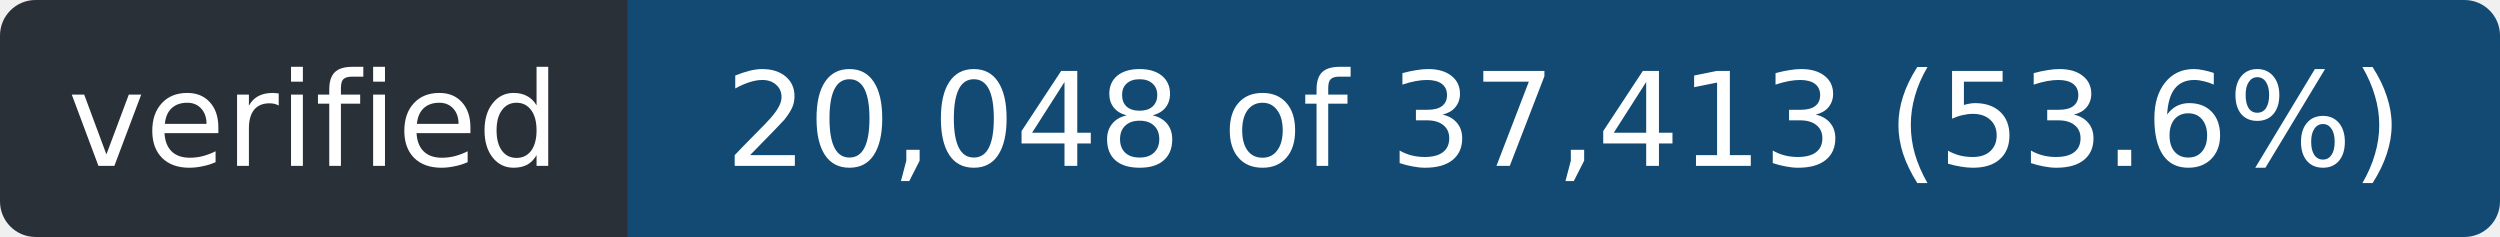
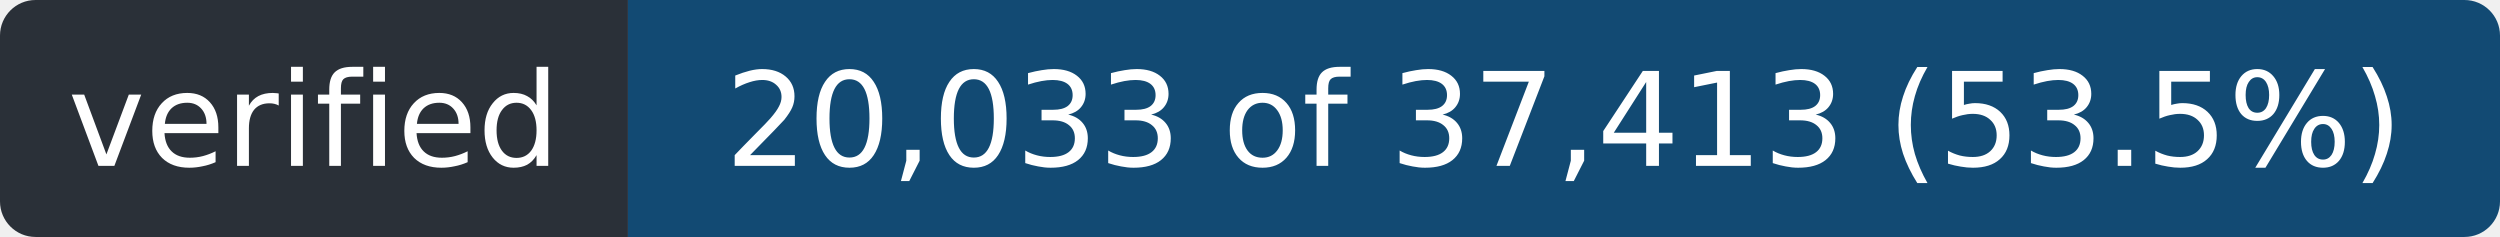
- <svg xmlns="http://www.w3.org/2000/svg" width="211" height="20" role="img" aria-label="verified: 20,048 of 37,413 (53.6%)">
+ <svg xmlns="http://www.w3.org/2000/svg" width="211" height="20" role="img" aria-label="verified: 20,033 of 37,413 (53.5%)">
  <clipPath id="r">
    <rect width="211" height="20" rx="3" />
  </clipPath>
  <g clip-path="url(#r)">
    <rect width="53" height="20" fill="#2a3038" />
    <rect x="53" width="158" height="20" fill="#124a73" />
  </g>
  <g fill="#fff" font-family="Verdana,Geneva,DejaVu Sans,sans-serif" font-size="11" text-anchor="middle">
    <text x="26.5" y="14" textLength="41">verified</text>
-     <text x="132.0" y="14" textLength="146">20,048 of 37,413 (53.6%)</text>
+     <text x="132.0" y="14" textLength="146">20,033 of 37,413 (53.5%)</text>
  </g>
</svg>
